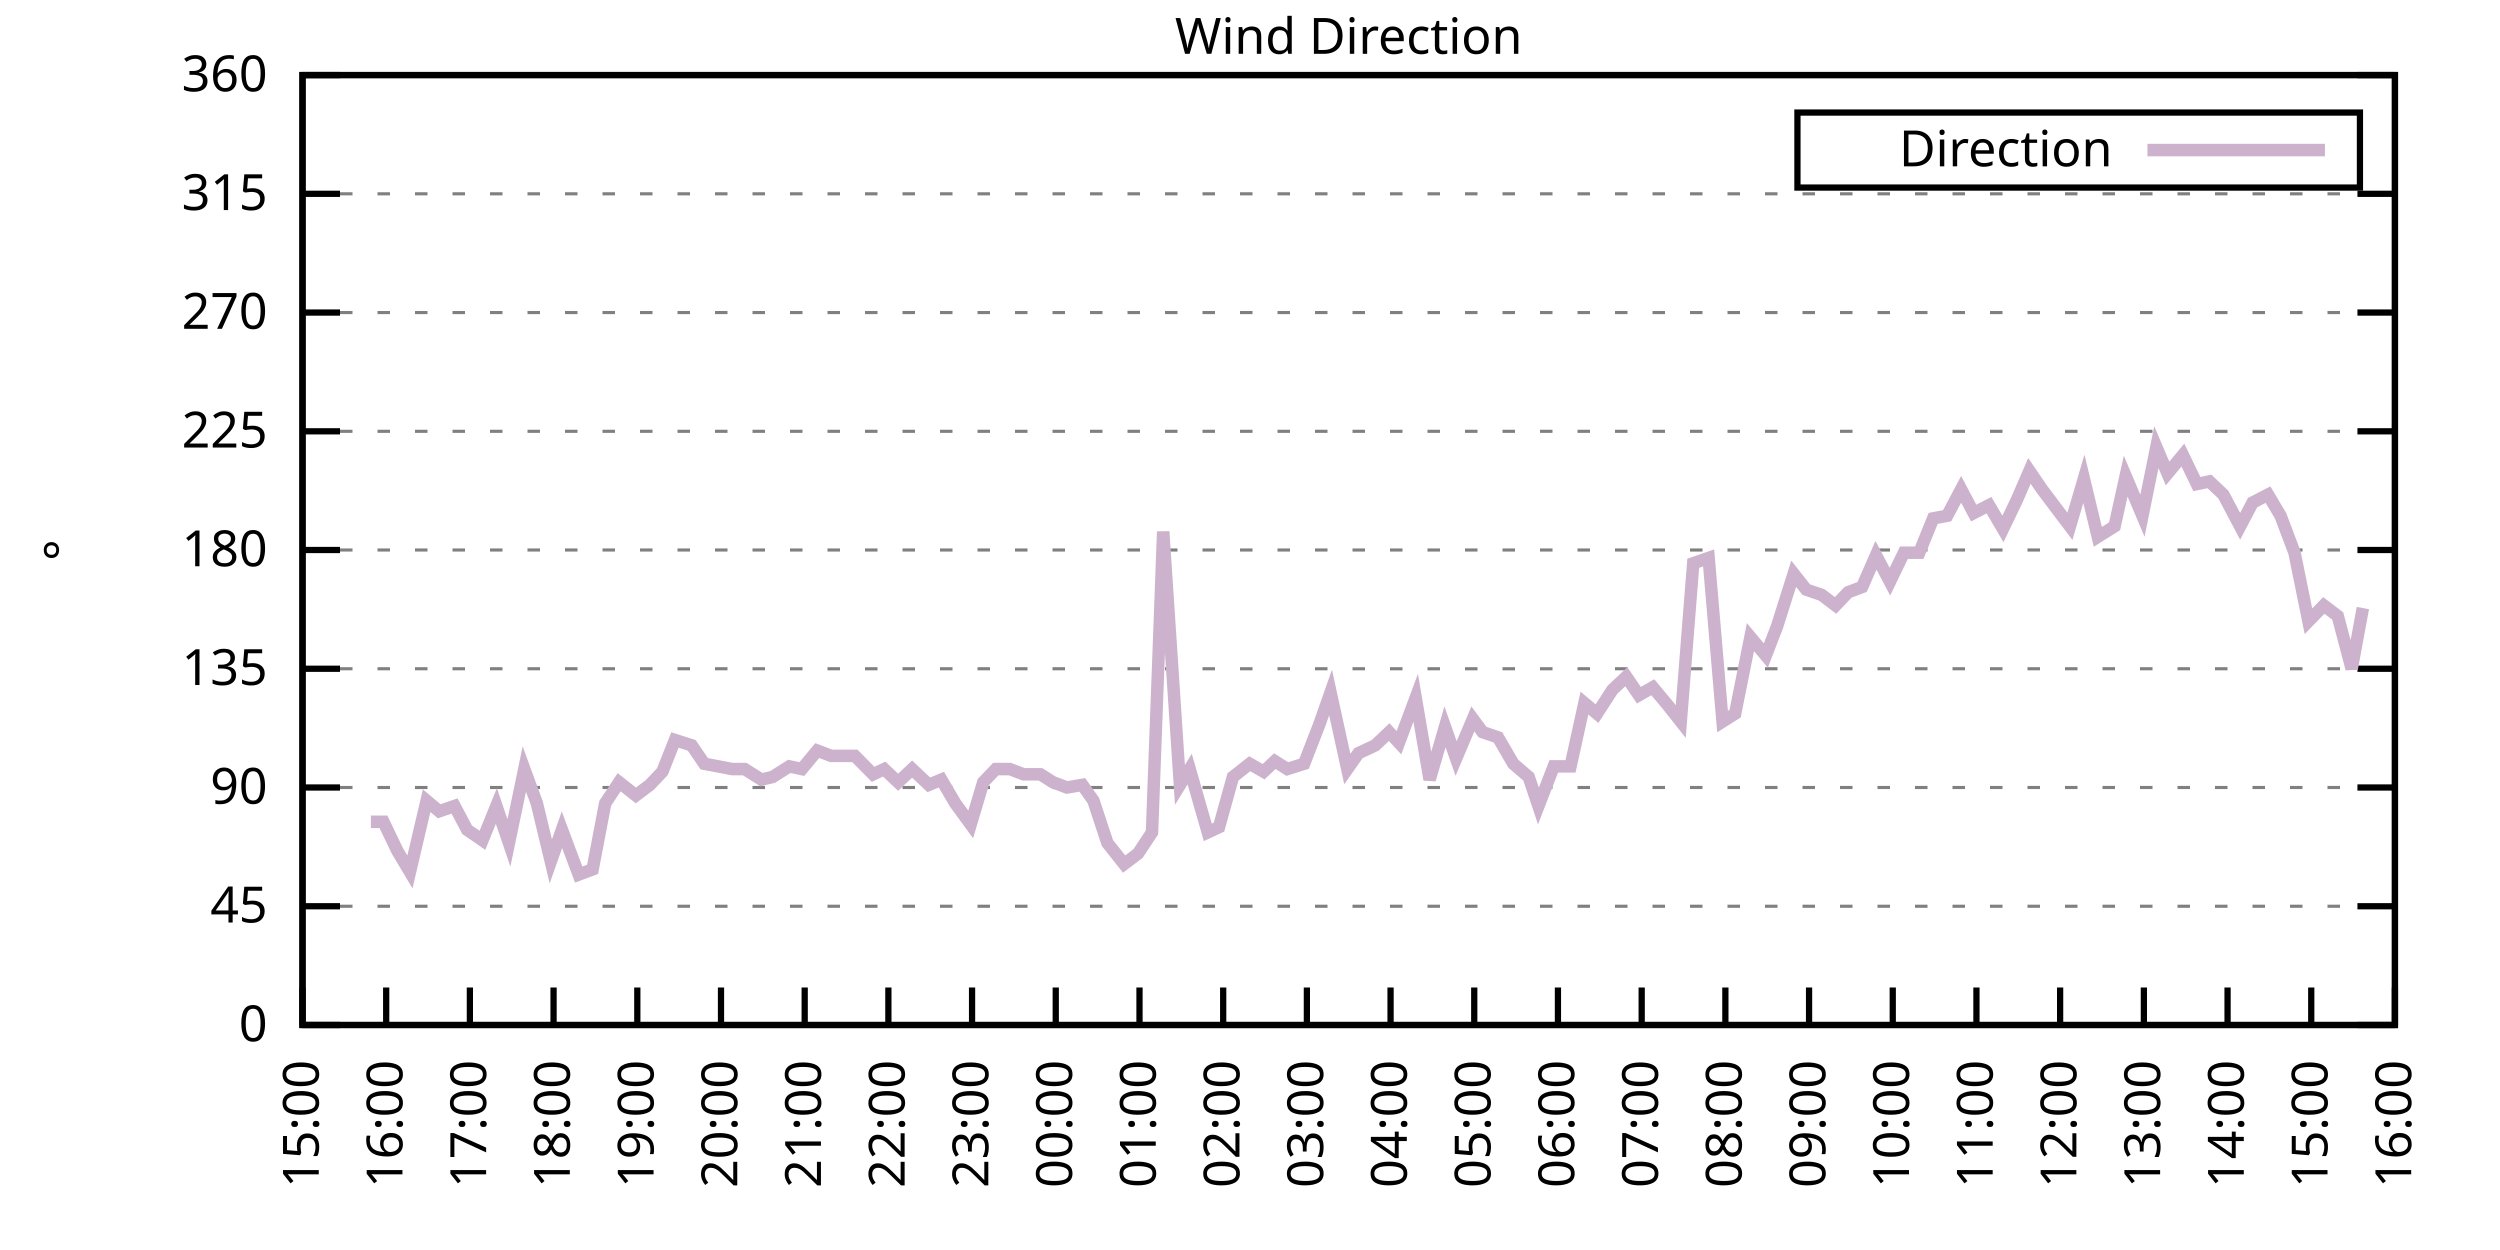
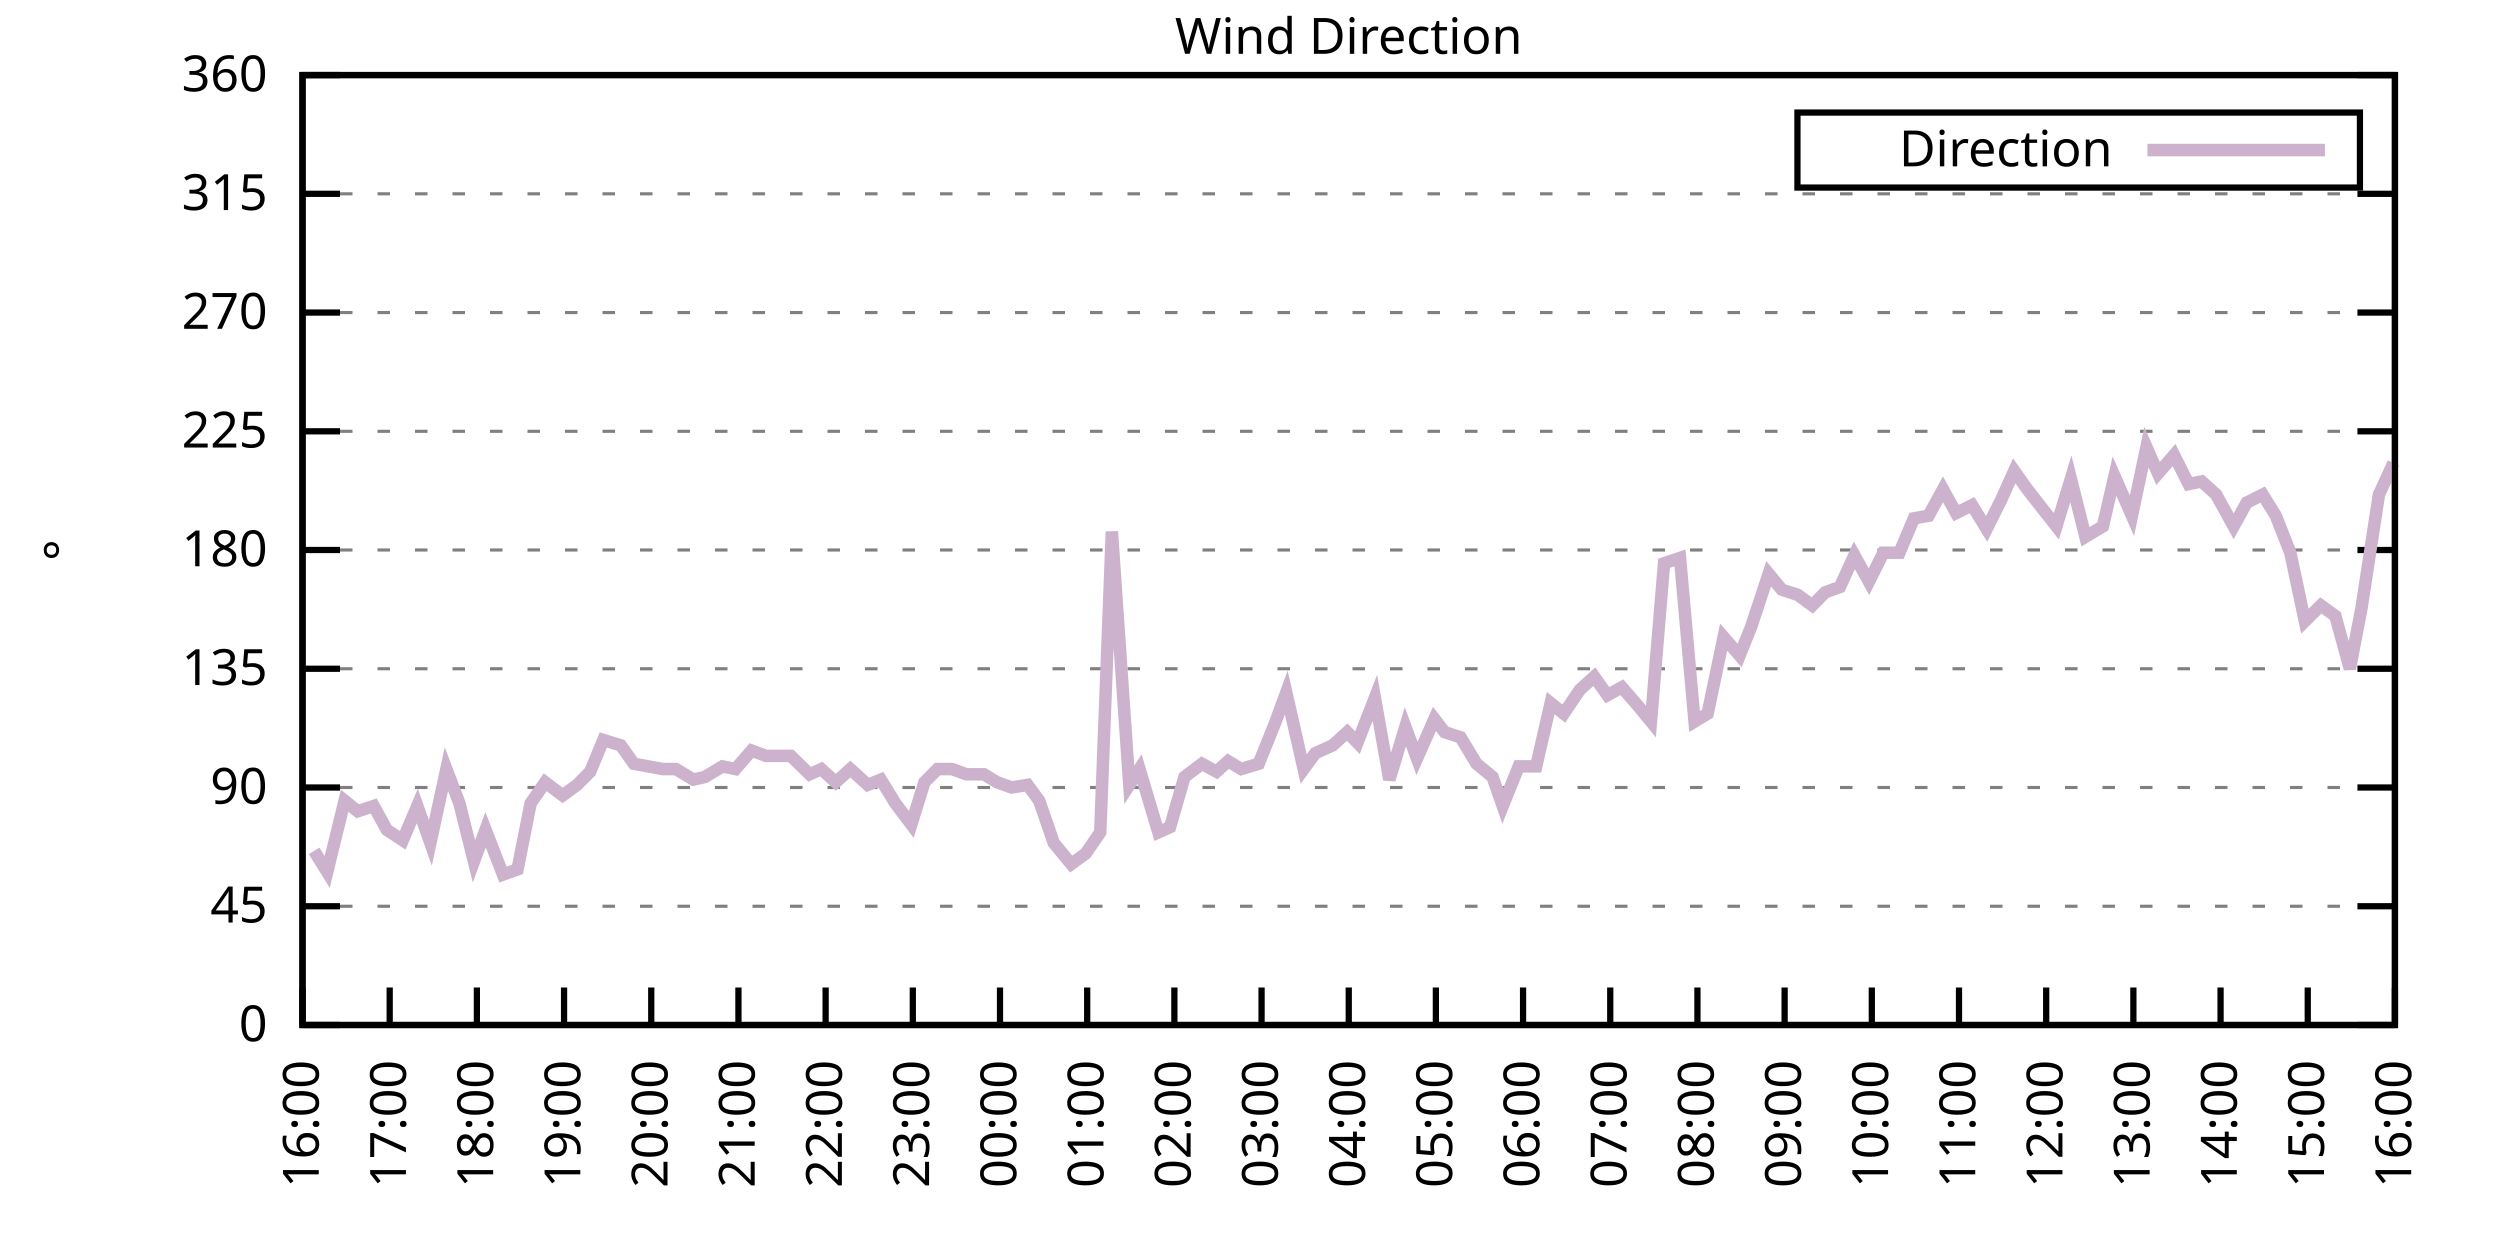
<svg xmlns="http://www.w3.org/2000/svg" xmlns:xlink="http://www.w3.org/1999/xlink" width="400" height="200" viewBox="0 0 400 200">
  <g id="gnuplot_canvas">
    <rect x="0" y="0" width="400" height="200" fill="none" />
    <defs>
      <circle id="gpDot" r="0.5" stroke-width="0.5" stroke="currentColor" />
      <path id="gpPt0" stroke-width="0.333" stroke="currentColor" d="M-1,0 h2 M0,-1 v2" />
      <path id="gpPt1" stroke-width="0.333" stroke="currentColor" d="M-1,-1 L1,1 M1,-1 L-1,1" />
      <path id="gpPt2" stroke-width="0.333" stroke="currentColor" d="M-1,0 L1,0 M0,-1 L0,1 M-1,-1 L1,1 M-1,1 L1,-1" />
      <rect id="gpPt3" stroke-width="0.333" stroke="currentColor" x="-1" y="-1" width="2" height="2" />
      <rect id="gpPt4" stroke-width="0.333" stroke="currentColor" fill="currentColor" x="-1" y="-1" width="2" height="2" />
      <circle id="gpPt5" stroke-width="0.333" stroke="currentColor" cx="0" cy="0" r="1" />
      <use xlink:href="#gpPt5" id="gpPt6" fill="currentColor" stroke="none" />
      <path id="gpPt7" stroke-width="0.333" stroke="currentColor" d="M0,-1.33 L-1.33,0.67 L1.33,0.67 z" />
      <use xlink:href="#gpPt7" id="gpPt8" fill="currentColor" stroke="none" />
      <use xlink:href="#gpPt7" id="gpPt9" stroke="currentColor" transform="rotate(180)" />
      <use xlink:href="#gpPt9" id="gpPt10" fill="currentColor" stroke="none" />
      <use xlink:href="#gpPt3" id="gpPt11" stroke="currentColor" transform="rotate(45)" />
      <use xlink:href="#gpPt11" id="gpPt12" fill="currentColor" stroke="none" />
      <path id="gpPt13" stroke-width="0.333" stroke="currentColor" d="M0,1.330 L1.265,0.411 L0.782,-1.067 L-0.782,-1.076 L-1.265,0.411 z" />
      <use xlink:href="#gpPt13" id="gpPt14" fill="currentColor" stroke="none" />
      <filter id="textbox" filterUnits="objectBoundingBox" x="0" y="0" height="1" width="1">
        <feFlood flood-color="white" flood-opacity="1" result="bgnd" />
        <feComposite in="SourceGraphic" in2="bgnd" operator="atop" />
      </filter>
      <filter id="greybox" filterUnits="objectBoundingBox" x="0" y="0" height="1" width="1">
        <feFlood flood-color="lightgrey" flood-opacity="1" result="grey" />
        <feComposite in="SourceGraphic" in2="grey" operator="atop" />
      </filter>
    </defs>
    <g fill="none" color="white" stroke="currentColor" stroke-width="1.00" stroke-linecap="butt" stroke-linejoin="miter">
</g>
    <g fill="none" color="black" stroke="currentColor" stroke-width="1.00" stroke-linecap="butt" stroke-linejoin="miter">
      <g stroke="none" shape-rendering="crispEdges">
        <polygon fill="rgb(255, 255, 255)" points="48.40,164.00 383.18,164.00 383.18,12.02 48.40,12.02 " />
      </g>
    </g>
    <g fill="none" color="black" stroke="currentColor" stroke-width="1.00" stroke-linecap="butt" stroke-linejoin="miter">
</g>
    <g fill="none" color="black" stroke="black" stroke-width="0.50" stroke-linecap="butt" stroke-linejoin="miter">
</g>
    <g fill="none" color="gray" stroke="currentColor" stroke-width="0.50" stroke-linecap="butt" stroke-linejoin="miter">
      <path stroke="gray" stroke-dasharray="2,4" class="gridline" d="M48.40,164.00 L383.19,164.00  " />
    </g>
    <g fill="none" color="gray" stroke="gray" stroke-width="1.00" stroke-linecap="butt" stroke-linejoin="miter">
</g>
    <g fill="none" color="black" stroke="currentColor" stroke-width="1.00" stroke-linecap="butt" stroke-linejoin="miter">
      <path stroke="black" d="M48.40,164.00 L54.40,164.00 M383.19,164.00 L377.19,164.00  " />
      <g transform="translate(42.80,166.60)" stroke="none" fill="black" font-family="Sans" font-size="8.00" text-anchor="end">
        <text>
          <tspan font-family="Sans"> 0</tspan>
        </text>
      </g>
    </g>
    <g fill="none" color="black" stroke="currentColor" stroke-width="1.00" stroke-linecap="butt" stroke-linejoin="miter">
</g>
    <g fill="none" color="black" stroke="black" stroke-width="0.50" stroke-linecap="butt" stroke-linejoin="miter">
</g>
    <g fill="none" color="gray" stroke="currentColor" stroke-width="0.50" stroke-linecap="butt" stroke-linejoin="miter">
      <path stroke="gray" stroke-dasharray="2,4" class="gridline" d="M48.40,145.00 L383.19,145.00  " />
    </g>
    <g fill="none" color="gray" stroke="gray" stroke-width="1.00" stroke-linecap="butt" stroke-linejoin="miter">
</g>
    <g fill="none" color="black" stroke="currentColor" stroke-width="1.00" stroke-linecap="butt" stroke-linejoin="miter">
      <path stroke="black" d="M48.40,145.00 L54.40,145.00 M383.19,145.00 L377.19,145.00  " />
      <g transform="translate(42.80,147.60)" stroke="none" fill="black" font-family="Sans" font-size="8.00" text-anchor="end">
        <text>
          <tspan font-family="Sans"> 45</tspan>
        </text>
      </g>
    </g>
    <g fill="none" color="black" stroke="currentColor" stroke-width="1.00" stroke-linecap="butt" stroke-linejoin="miter">
</g>
    <g fill="none" color="black" stroke="black" stroke-width="0.50" stroke-linecap="butt" stroke-linejoin="miter">
</g>
    <g fill="none" color="gray" stroke="currentColor" stroke-width="0.50" stroke-linecap="butt" stroke-linejoin="miter">
      <path stroke="gray" stroke-dasharray="2,4" class="gridline" d="M48.40,126.00 L383.19,126.00  " />
    </g>
    <g fill="none" color="gray" stroke="gray" stroke-width="1.00" stroke-linecap="butt" stroke-linejoin="miter">
</g>
    <g fill="none" color="black" stroke="currentColor" stroke-width="1.00" stroke-linecap="butt" stroke-linejoin="miter">
      <path stroke="black" d="M48.40,126.00 L54.40,126.00 M383.19,126.00 L377.19,126.00  " />
      <g transform="translate(42.80,128.60)" stroke="none" fill="black" font-family="Sans" font-size="8.00" text-anchor="end">
        <text>
          <tspan font-family="Sans"> 90</tspan>
        </text>
      </g>
    </g>
    <g fill="none" color="black" stroke="currentColor" stroke-width="1.00" stroke-linecap="butt" stroke-linejoin="miter">
</g>
    <g fill="none" color="black" stroke="black" stroke-width="0.50" stroke-linecap="butt" stroke-linejoin="miter">
</g>
    <g fill="none" color="gray" stroke="currentColor" stroke-width="0.50" stroke-linecap="butt" stroke-linejoin="miter">
      <path stroke="gray" stroke-dasharray="2,4" class="gridline" d="M48.40,107.00 L383.19,107.00  " />
    </g>
    <g fill="none" color="gray" stroke="gray" stroke-width="1.00" stroke-linecap="butt" stroke-linejoin="miter">
</g>
    <g fill="none" color="black" stroke="currentColor" stroke-width="1.00" stroke-linecap="butt" stroke-linejoin="miter">
      <path stroke="black" d="M48.40,107.00 L54.40,107.00 M383.19,107.00 L377.19,107.00  " />
      <g transform="translate(42.80,109.60)" stroke="none" fill="black" font-family="Sans" font-size="8.00" text-anchor="end">
        <text>
          <tspan font-family="Sans"> 135</tspan>
        </text>
      </g>
    </g>
    <g fill="none" color="black" stroke="currentColor" stroke-width="1.00" stroke-linecap="butt" stroke-linejoin="miter">
</g>
    <g fill="none" color="black" stroke="black" stroke-width="0.50" stroke-linecap="butt" stroke-linejoin="miter">
</g>
    <g fill="none" color="gray" stroke="currentColor" stroke-width="0.50" stroke-linecap="butt" stroke-linejoin="miter">
      <path stroke="gray" stroke-dasharray="2,4" class="gridline" d="M48.40,88.00 L383.19,88.00  " />
    </g>
    <g fill="none" color="gray" stroke="gray" stroke-width="1.00" stroke-linecap="butt" stroke-linejoin="miter">
</g>
    <g fill="none" color="black" stroke="currentColor" stroke-width="1.00" stroke-linecap="butt" stroke-linejoin="miter">
      <path stroke="black" d="M48.40,88.00 L54.40,88.00 M383.19,88.00 L377.19,88.00  " />
      <g transform="translate(42.80,90.60)" stroke="none" fill="black" font-family="Sans" font-size="8.00" text-anchor="end">
        <text>
          <tspan font-family="Sans"> 180</tspan>
        </text>
      </g>
    </g>
    <g fill="none" color="black" stroke="currentColor" stroke-width="1.00" stroke-linecap="butt" stroke-linejoin="miter">
</g>
    <g fill="none" color="black" stroke="black" stroke-width="0.50" stroke-linecap="butt" stroke-linejoin="miter">
</g>
    <g fill="none" color="gray" stroke="currentColor" stroke-width="0.50" stroke-linecap="butt" stroke-linejoin="miter">
      <path stroke="gray" stroke-dasharray="2,4" class="gridline" d="M48.40,69.01 L383.19,69.01  " />
    </g>
    <g fill="none" color="gray" stroke="gray" stroke-width="1.00" stroke-linecap="butt" stroke-linejoin="miter">
</g>
    <g fill="none" color="black" stroke="currentColor" stroke-width="1.00" stroke-linecap="butt" stroke-linejoin="miter">
      <path stroke="black" d="M48.40,69.01 L54.40,69.01 M383.19,69.01 L377.19,69.01  " />
      <g transform="translate(42.80,71.61)" stroke="none" fill="black" font-family="Sans" font-size="8.00" text-anchor="end">
        <text>
          <tspan font-family="Sans"> 225</tspan>
        </text>
      </g>
    </g>
    <g fill="none" color="black" stroke="currentColor" stroke-width="1.00" stroke-linecap="butt" stroke-linejoin="miter">
</g>
    <g fill="none" color="black" stroke="black" stroke-width="0.50" stroke-linecap="butt" stroke-linejoin="miter">
</g>
    <g fill="none" color="gray" stroke="currentColor" stroke-width="0.50" stroke-linecap="butt" stroke-linejoin="miter">
      <path stroke="gray" stroke-dasharray="2,4" class="gridline" d="M48.40,50.01 L383.19,50.01  " />
    </g>
    <g fill="none" color="gray" stroke="gray" stroke-width="1.00" stroke-linecap="butt" stroke-linejoin="miter">
</g>
    <g fill="none" color="black" stroke="currentColor" stroke-width="1.00" stroke-linecap="butt" stroke-linejoin="miter">
      <path stroke="black" d="M48.40,50.01 L54.40,50.01 M383.19,50.01 L377.19,50.01  " />
      <g transform="translate(42.80,52.61)" stroke="none" fill="black" font-family="Sans" font-size="8.00" text-anchor="end">
        <text>
          <tspan font-family="Sans"> 270</tspan>
        </text>
      </g>
    </g>
    <g fill="none" color="black" stroke="currentColor" stroke-width="1.00" stroke-linecap="butt" stroke-linejoin="miter">
</g>
    <g fill="none" color="black" stroke="black" stroke-width="0.50" stroke-linecap="butt" stroke-linejoin="miter">
</g>
    <g fill="none" color="gray" stroke="currentColor" stroke-width="0.50" stroke-linecap="butt" stroke-linejoin="miter">
      <path stroke="gray" stroke-dasharray="2,4" class="gridline" d="M48.40,31.01 L383.19,31.01  " />
    </g>
    <g fill="none" color="gray" stroke="gray" stroke-width="1.00" stroke-linecap="butt" stroke-linejoin="miter">
</g>
    <g fill="none" color="black" stroke="currentColor" stroke-width="1.00" stroke-linecap="butt" stroke-linejoin="miter">
      <path stroke="black" d="M48.40,31.01 L54.40,31.01 M383.19,31.01 L377.19,31.01  " />
      <g transform="translate(42.80,33.61)" stroke="none" fill="black" font-family="Sans" font-size="8.00" text-anchor="end">
        <text>
          <tspan font-family="Sans"> 315</tspan>
        </text>
      </g>
    </g>
    <g fill="none" color="black" stroke="currentColor" stroke-width="1.00" stroke-linecap="butt" stroke-linejoin="miter">
</g>
    <g fill="none" color="black" stroke="black" stroke-width="0.50" stroke-linecap="butt" stroke-linejoin="miter">
</g>
    <g fill="none" color="gray" stroke="currentColor" stroke-width="0.50" stroke-linecap="butt" stroke-linejoin="miter">
      <path stroke="gray" stroke-dasharray="2,4" class="gridline" d="M48.40,12.01 L383.19,12.01  " />
    </g>
    <g fill="none" color="gray" stroke="gray" stroke-width="1.00" stroke-linecap="butt" stroke-linejoin="miter">
</g>
    <g fill="none" color="black" stroke="currentColor" stroke-width="1.00" stroke-linecap="butt" stroke-linejoin="miter">
      <path stroke="black" d="M48.40,12.01 L54.40,12.01 M383.19,12.01 L377.19,12.01  " />
      <g transform="translate(42.80,14.61)" stroke="none" fill="black" font-family="Sans" font-size="8.00" text-anchor="end">
        <text>
          <tspan font-family="Sans"> 360</tspan>
        </text>
      </g>
    </g>
    <g fill="none" color="black" stroke="currentColor" stroke-width="1.00" stroke-linecap="butt" stroke-linejoin="miter">
      <path stroke="black" d="M48.40,164.00 L48.40,158.00  " />
      <g transform="translate(51.00,169.60) rotate(270.00)" stroke="none" fill="black" font-family="Sans" font-size="8.00" text-anchor="end">
        <text>
-           <tspan font-family="Sans">15:00</tspan>
-         </text>
-       </g>
-     </g>
-     <g fill="none" color="black" stroke="currentColor" stroke-width="1.00" stroke-linecap="butt" stroke-linejoin="miter">
-       <path stroke="black" d="M61.79,164.00 L61.79,158.00  " />
-       <g transform="translate(64.39,169.60) rotate(270.00)" stroke="none" fill="black" font-family="Sans" font-size="8.00" text-anchor="end">
-         <text>
          <tspan font-family="Sans">16:00</tspan>
        </text>
      </g>
    </g>
    <g fill="none" color="black" stroke="currentColor" stroke-width="1.00" stroke-linecap="butt" stroke-linejoin="miter">
-       <path stroke="black" d="M75.18,164.00 L75.18,158.00  " />
-       <g transform="translate(77.78,169.60) rotate(270.00)" stroke="none" fill="black" font-family="Sans" font-size="8.00" text-anchor="end">
+       <path stroke="black" d="M62.35,164.00 L62.35,158.00  " />
+       <g transform="translate(64.95,169.60) rotate(270.00)" stroke="none" fill="black" font-family="Sans" font-size="8.00" text-anchor="end">
        <text>
          <tspan font-family="Sans">17:00</tspan>
        </text>
      </g>
    </g>
    <g fill="none" color="black" stroke="currentColor" stroke-width="1.00" stroke-linecap="butt" stroke-linejoin="miter">
-       <path stroke="black" d="M88.57,164.00 L88.57,158.00  " />
-       <g transform="translate(91.17,169.60) rotate(270.00)" stroke="none" fill="black" font-family="Sans" font-size="8.00" text-anchor="end">
+       <path stroke="black" d="M76.30,164.00 L76.30,158.00  " />
+       <g transform="translate(78.90,169.60) rotate(270.00)" stroke="none" fill="black" font-family="Sans" font-size="8.00" text-anchor="end">
        <text>
          <tspan font-family="Sans">18:00</tspan>
        </text>
      </g>
    </g>
    <g fill="none" color="black" stroke="currentColor" stroke-width="1.00" stroke-linecap="butt" stroke-linejoin="miter">
-       <path stroke="black" d="M101.97,164.00 L101.97,158.00  " />
-       <g transform="translate(104.57,169.60) rotate(270.00)" stroke="none" fill="black" font-family="Sans" font-size="8.00" text-anchor="end">
+       <path stroke="black" d="M90.25,164.00 L90.25,158.00  " />
+       <g transform="translate(92.85,169.60) rotate(270.00)" stroke="none" fill="black" font-family="Sans" font-size="8.00" text-anchor="end">
        <text>
          <tspan font-family="Sans">19:00</tspan>
        </text>
      </g>
    </g>
    <g fill="none" color="black" stroke="currentColor" stroke-width="1.00" stroke-linecap="butt" stroke-linejoin="miter">
-       <path stroke="black" d="M115.36,164.00 L115.36,158.00  " />
-       <g transform="translate(117.96,169.60) rotate(270.00)" stroke="none" fill="black" font-family="Sans" font-size="8.00" text-anchor="end">
+       <path stroke="black" d="M104.20,164.00 L104.20,158.00  " />
+       <g transform="translate(106.80,169.60) rotate(270.00)" stroke="none" fill="black" font-family="Sans" font-size="8.00" text-anchor="end">
        <text>
          <tspan font-family="Sans">20:00</tspan>
        </text>
      </g>
    </g>
    <g fill="none" color="black" stroke="currentColor" stroke-width="1.00" stroke-linecap="butt" stroke-linejoin="miter">
-       <path stroke="black" d="M128.75,164.00 L128.75,158.00  " />
-       <g transform="translate(131.35,169.60) rotate(270.00)" stroke="none" fill="black" font-family="Sans" font-size="8.00" text-anchor="end">
+       <path stroke="black" d="M118.15,164.00 L118.15,158.00  " />
+       <g transform="translate(120.75,169.60) rotate(270.00)" stroke="none" fill="black" font-family="Sans" font-size="8.00" text-anchor="end">
        <text>
          <tspan font-family="Sans">21:00</tspan>
        </text>
      </g>
    </g>
    <g fill="none" color="black" stroke="currentColor" stroke-width="1.00" stroke-linecap="butt" stroke-linejoin="miter">
-       <path stroke="black" d="M142.14,164.00 L142.14,158.00  " />
-       <g transform="translate(144.74,169.60) rotate(270.00)" stroke="none" fill="black" font-family="Sans" font-size="8.00" text-anchor="end">
+       <path stroke="black" d="M132.10,164.00 L132.10,158.00  " />
+       <g transform="translate(134.70,169.60) rotate(270.00)" stroke="none" fill="black" font-family="Sans" font-size="8.00" text-anchor="end">
        <text>
          <tspan font-family="Sans">22:00</tspan>
        </text>
      </g>
    </g>
    <g fill="none" color="black" stroke="currentColor" stroke-width="1.00" stroke-linecap="butt" stroke-linejoin="miter">
-       <path stroke="black" d="M155.53,164.00 L155.53,158.00  " />
-       <g transform="translate(158.13,169.60) rotate(270.00)" stroke="none" fill="black" font-family="Sans" font-size="8.00" text-anchor="end">
+       <path stroke="black" d="M146.05,164.00 L146.05,158.00  " />
+       <g transform="translate(148.65,169.60) rotate(270.00)" stroke="none" fill="black" font-family="Sans" font-size="8.00" text-anchor="end">
        <text>
          <tspan font-family="Sans">23:00</tspan>
        </text>
      </g>
    </g>
    <g fill="none" color="black" stroke="currentColor" stroke-width="1.00" stroke-linecap="butt" stroke-linejoin="miter">
-       <path stroke="black" d="M168.92,164.00 L168.92,158.00  " />
-       <g transform="translate(171.52,169.60) rotate(270.00)" stroke="none" fill="black" font-family="Sans" font-size="8.00" text-anchor="end">
+       <path stroke="black" d="M160.00,164.00 L160.00,158.00  " />
+       <g transform="translate(162.60,169.60) rotate(270.00)" stroke="none" fill="black" font-family="Sans" font-size="8.00" text-anchor="end">
        <text>
          <tspan font-family="Sans">00:00</tspan>
        </text>
      </g>
    </g>
    <g fill="none" color="black" stroke="currentColor" stroke-width="1.00" stroke-linecap="butt" stroke-linejoin="miter">
-       <path stroke="black" d="M182.32,164.00 L182.32,158.00  " />
-       <g transform="translate(184.92,169.60) rotate(270.00)" stroke="none" fill="black" font-family="Sans" font-size="8.00" text-anchor="end">
+       <path stroke="black" d="M173.95,164.00 L173.95,158.00  " />
+       <g transform="translate(176.55,169.60) rotate(270.00)" stroke="none" fill="black" font-family="Sans" font-size="8.00" text-anchor="end">
        <text>
          <tspan font-family="Sans">01:00</tspan>
        </text>
      </g>
    </g>
    <g fill="none" color="black" stroke="currentColor" stroke-width="1.00" stroke-linecap="butt" stroke-linejoin="miter">
-       <path stroke="black" d="M195.71,164.00 L195.71,158.00  " />
-       <g transform="translate(198.31,169.60) rotate(270.00)" stroke="none" fill="black" font-family="Sans" font-size="8.00" text-anchor="end">
+       <path stroke="black" d="M187.90,164.00 L187.90,158.00  " />
+       <g transform="translate(190.50,169.60) rotate(270.00)" stroke="none" fill="black" font-family="Sans" font-size="8.00" text-anchor="end">
        <text>
          <tspan font-family="Sans">02:00</tspan>
        </text>
      </g>
    </g>
    <g fill="none" color="black" stroke="currentColor" stroke-width="1.00" stroke-linecap="butt" stroke-linejoin="miter">
-       <path stroke="black" d="M209.10,164.00 L209.10,158.00  " />
-       <g transform="translate(211.70,169.60) rotate(270.00)" stroke="none" fill="black" font-family="Sans" font-size="8.00" text-anchor="end">
+       <path stroke="black" d="M201.85,164.00 L201.85,158.00  " />
+       <g transform="translate(204.45,169.60) rotate(270.00)" stroke="none" fill="black" font-family="Sans" font-size="8.00" text-anchor="end">
        <text>
          <tspan font-family="Sans">03:00</tspan>
        </text>
      </g>
    </g>
    <g fill="none" color="black" stroke="currentColor" stroke-width="1.00" stroke-linecap="butt" stroke-linejoin="miter">
-       <path stroke="black" d="M222.49,164.00 L222.49,158.00  " />
-       <g transform="translate(225.09,169.60) rotate(270.00)" stroke="none" fill="black" font-family="Sans" font-size="8.00" text-anchor="end">
+       <path stroke="black" d="M215.80,164.00 L215.80,158.00  " />
+       <g transform="translate(218.40,169.60) rotate(270.00)" stroke="none" fill="black" font-family="Sans" font-size="8.00" text-anchor="end">
        <text>
          <tspan font-family="Sans">04:00</tspan>
        </text>
      </g>
    </g>
    <g fill="none" color="black" stroke="currentColor" stroke-width="1.00" stroke-linecap="butt" stroke-linejoin="miter">
-       <path stroke="black" d="M235.88,164.00 L235.88,158.00  " />
-       <g transform="translate(238.48,169.60) rotate(270.00)" stroke="none" fill="black" font-family="Sans" font-size="8.00" text-anchor="end">
+       <path stroke="black" d="M229.74,164.00 L229.74,158.00  " />
+       <g transform="translate(232.34,169.60) rotate(270.00)" stroke="none" fill="black" font-family="Sans" font-size="8.00" text-anchor="end">
        <text>
          <tspan font-family="Sans">05:00</tspan>
        </text>
      </g>
    </g>
    <g fill="none" color="black" stroke="currentColor" stroke-width="1.00" stroke-linecap="butt" stroke-linejoin="miter">
-       <path stroke="black" d="M249.27,164.00 L249.27,158.00  " />
-       <g transform="translate(251.87,169.60) rotate(270.00)" stroke="none" fill="black" font-family="Sans" font-size="8.00" text-anchor="end">
+       <path stroke="black" d="M243.69,164.00 L243.69,158.00  " />
+       <g transform="translate(246.29,169.60) rotate(270.00)" stroke="none" fill="black" font-family="Sans" font-size="8.00" text-anchor="end">
        <text>
          <tspan font-family="Sans">06:00</tspan>
        </text>
      </g>
    </g>
    <g fill="none" color="black" stroke="currentColor" stroke-width="1.00" stroke-linecap="butt" stroke-linejoin="miter">
-       <path stroke="black" d="M262.67,164.00 L262.67,158.00  " />
-       <g transform="translate(265.27,169.60) rotate(270.00)" stroke="none" fill="black" font-family="Sans" font-size="8.00" text-anchor="end">
+       <path stroke="black" d="M257.64,164.00 L257.64,158.00  " />
+       <g transform="translate(260.24,169.60) rotate(270.00)" stroke="none" fill="black" font-family="Sans" font-size="8.00" text-anchor="end">
        <text>
          <tspan font-family="Sans">07:00</tspan>
        </text>
      </g>
    </g>
    <g fill="none" color="black" stroke="currentColor" stroke-width="1.00" stroke-linecap="butt" stroke-linejoin="miter">
-       <path stroke="black" d="M276.06,164.00 L276.06,158.00  " />
-       <g transform="translate(278.66,169.60) rotate(270.00)" stroke="none" fill="black" font-family="Sans" font-size="8.00" text-anchor="end">
+       <path stroke="black" d="M271.59,164.00 L271.59,158.00  " />
+       <g transform="translate(274.19,169.60) rotate(270.00)" stroke="none" fill="black" font-family="Sans" font-size="8.00" text-anchor="end">
        <text>
          <tspan font-family="Sans">08:00</tspan>
        </text>
      </g>
    </g>
    <g fill="none" color="black" stroke="currentColor" stroke-width="1.00" stroke-linecap="butt" stroke-linejoin="miter">
-       <path stroke="black" d="M289.45,164.00 L289.45,158.00  " />
-       <g transform="translate(292.05,169.60) rotate(270.00)" stroke="none" fill="black" font-family="Sans" font-size="8.00" text-anchor="end">
+       <path stroke="black" d="M285.54,164.00 L285.54,158.00  " />
+       <g transform="translate(288.14,169.60) rotate(270.00)" stroke="none" fill="black" font-family="Sans" font-size="8.00" text-anchor="end">
        <text>
          <tspan font-family="Sans">09:00</tspan>
        </text>
      </g>
    </g>
    <g fill="none" color="black" stroke="currentColor" stroke-width="1.00" stroke-linecap="butt" stroke-linejoin="miter">
-       <path stroke="black" d="M302.84,164.00 L302.84,158.00  " />
-       <g transform="translate(305.44,169.60) rotate(270.00)" stroke="none" fill="black" font-family="Sans" font-size="8.00" text-anchor="end">
+       <path stroke="black" d="M299.49,164.00 L299.49,158.00  " />
+       <g transform="translate(302.09,169.60) rotate(270.00)" stroke="none" fill="black" font-family="Sans" font-size="8.00" text-anchor="end">
        <text>
          <tspan font-family="Sans">10:00</tspan>
        </text>
      </g>
    </g>
    <g fill="none" color="black" stroke="currentColor" stroke-width="1.00" stroke-linecap="butt" stroke-linejoin="miter">
-       <path stroke="black" d="M316.23,164.00 L316.23,158.00  " />
-       <g transform="translate(318.83,169.60) rotate(270.00)" stroke="none" fill="black" font-family="Sans" font-size="8.00" text-anchor="end">
+       <path stroke="black" d="M313.44,164.00 L313.44,158.00  " />
+       <g transform="translate(316.04,169.60) rotate(270.00)" stroke="none" fill="black" font-family="Sans" font-size="8.00" text-anchor="end">
        <text>
          <tspan font-family="Sans">11:00</tspan>
        </text>
      </g>
    </g>
    <g fill="none" color="black" stroke="currentColor" stroke-width="1.00" stroke-linecap="butt" stroke-linejoin="miter">
-       <path stroke="black" d="M329.62,164.00 L329.62,158.00  " />
-       <g transform="translate(332.22,169.60) rotate(270.00)" stroke="none" fill="black" font-family="Sans" font-size="8.00" text-anchor="end">
+       <path stroke="black" d="M327.39,164.00 L327.39,158.00  " />
+       <g transform="translate(329.99,169.60) rotate(270.00)" stroke="none" fill="black" font-family="Sans" font-size="8.00" text-anchor="end">
        <text>
          <tspan font-family="Sans">12:00</tspan>
        </text>
      </g>
    </g>
    <g fill="none" color="black" stroke="currentColor" stroke-width="1.00" stroke-linecap="butt" stroke-linejoin="miter">
-       <path stroke="black" d="M343.02,164.00 L343.02,158.00  " />
-       <g transform="translate(345.62,169.60) rotate(270.00)" stroke="none" fill="black" font-family="Sans" font-size="8.00" text-anchor="end">
+       <path stroke="black" d="M341.34,164.00 L341.34,158.00  " />
+       <g transform="translate(343.94,169.60) rotate(270.00)" stroke="none" fill="black" font-family="Sans" font-size="8.00" text-anchor="end">
        <text>
          <tspan font-family="Sans">13:00</tspan>
        </text>
      </g>
    </g>
    <g fill="none" color="black" stroke="currentColor" stroke-width="1.00" stroke-linecap="butt" stroke-linejoin="miter">
-       <path stroke="black" d="M356.41,164.00 L356.41,158.00  " />
-       <g transform="translate(359.01,169.60) rotate(270.00)" stroke="none" fill="black" font-family="Sans" font-size="8.00" text-anchor="end">
+       <path stroke="black" d="M355.29,164.00 L355.29,158.00  " />
+       <g transform="translate(357.89,169.60) rotate(270.00)" stroke="none" fill="black" font-family="Sans" font-size="8.00" text-anchor="end">
        <text>
          <tspan font-family="Sans">14:00</tspan>
        </text>
      </g>
    </g>
    <g fill="none" color="black" stroke="currentColor" stroke-width="1.00" stroke-linecap="butt" stroke-linejoin="miter">
-       <path stroke="black" d="M369.80,164.00 L369.80,158.00  " />
-       <g transform="translate(372.40,169.60) rotate(270.00)" stroke="none" fill="black" font-family="Sans" font-size="8.00" text-anchor="end">
+       <path stroke="black" d="M369.24,164.00 L369.24,158.00  " />
+       <g transform="translate(371.84,169.60) rotate(270.00)" stroke="none" fill="black" font-family="Sans" font-size="8.00" text-anchor="end">
        <text>
          <tspan font-family="Sans">15:00</tspan>
        </text>
      </g>
    </g>
    <g fill="none" color="black" stroke="currentColor" stroke-width="1.00" stroke-linecap="butt" stroke-linejoin="miter">
      <path stroke="black" d="M383.19,164.00 L383.19,158.00  " />
      <g transform="translate(385.79,169.60) rotate(270.00)" stroke="none" fill="black" font-family="Sans" font-size="8.00" text-anchor="end">
        <text>
          <tspan font-family="Sans">16:00</tspan>
        </text>
      </g>
    </g>
    <g fill="none" color="black" stroke="currentColor" stroke-width="1.00" stroke-linecap="butt" stroke-linejoin="miter">
</g>
    <g fill="none" color="black" stroke="currentColor" stroke-width="1.00" stroke-linecap="butt" stroke-linejoin="miter">
      <path stroke="black" d="M48.40,12.01 L48.40,164.00 L383.19,164.00 L383.19,12.01 L48.40,12.01 Z  " />
    </g>
    <g fill="none" color="black" stroke="currentColor" stroke-width="1.00" stroke-linecap="butt" stroke-linejoin="miter">
</g>
    <g fill="none" color="black" stroke="currentColor" stroke-width="1.00" stroke-linecap="butt" stroke-linejoin="miter">
      <path stroke="black" d="M287.59,30.01 L287.59,18.01 L377.59,18.01 L377.59,30.01 L287.59,30.01 Z  " />
    </g>
    <g id="Wind_direction_plot_1">
      <g fill="none" color="white" stroke="black" stroke-width="2.00" stroke-linecap="butt" stroke-linejoin="miter">
</g>
      <g fill="none" color="black" stroke="currentColor" stroke-width="2.00" stroke-linecap="butt" stroke-linejoin="miter">
        <g transform="translate(337.99,26.61)" stroke="none" fill="black" font-family="Sans" font-size="8.00" text-anchor="end">
          <text>
            <tspan font-family="Sans">Direction</tspan>
          </text>
        </g>
      </g>
      <g fill="none" color="black" stroke="currentColor" stroke-width="2.00" stroke-linecap="butt" stroke-linejoin="miter">
-         <path stroke="rgb(204, 178, 204)" d="M343.59,24.01 L371.99,24.01 M59.34,131.49 L61.35,131.49 L63.58,136.14 L65.59,139.51 L68.26,128.11 L70.27,129.80   L72.73,128.96 L74.74,132.76 L77.19,134.45 L79.42,128.96 L81.43,134.87 L83.89,123.05 L85.90,128.54 L88.13,137.82   L89.91,132.76 L92.59,139.93 L94.82,139.09 L96.83,128.54 L99.06,125.16 L101.74,127.27 L103.98,125.58 L105.98,123.47   L107.99,118.40 L110.67,119.25 L112.68,122.20 L114.91,122.62 L117.14,123.05 L119.15,123.05 L121.83,124.74 L123.62,124.31   L126.29,122.62 L128.30,123.05 L130.76,120.09 L132.99,120.94 L135.00,120.94 L136.78,120.94 L139.69,123.89 L141.47,123.05   L143.70,125.16 L145.94,123.05 L148.61,125.58 L150.62,124.74 L152.85,128.54 L155.31,131.91 L157.32,125.16 L159.33,123.05   L161.56,123.05 L163.79,123.89 L166.47,123.89 L168.48,125.16 L170.71,126.00 L173.17,125.58 L174.95,128.11 L177.18,134.87   L179.86,138.25 L182.09,136.56 L184.32,133.18 L186.11,85.05 L188.79,125.58 L190.35,123.05 L193.25,133.18 L195.04,132.34   L197.27,124.31 L199.95,122.20 L202.18,123.47 L203.97,121.78 L205.97,123.05 L208.65,122.20 L211.11,115.87 L212.89,110.80   L215.57,123.05 L217.36,120.51 L220.04,119.25 L222.27,117.14 L223.83,118.83 L226.51,111.65 L228.74,124.74 L231.20,116.29   L232.98,121.36 L235.66,115.03 L237.22,117.14 L239.68,117.98 L242.13,122.20 L244.59,124.31 L246.15,128.96 L248.60,122.62   L251.28,122.62 L253.51,112.49 L255.52,114.18 L257.98,110.38 L260.21,108.27 L262.22,111.23 L264.45,109.96 L266.91,112.91   L268.92,115.45 L270.92,90.12 L273.38,89.27 L275.61,115.45 L277.62,114.18 L280.07,101.94 L282.53,104.89 L284.32,100.25   L286.99,91.80 L289.00,94.34 L291.46,95.18 L293.69,96.87 L295.70,94.76 L297.93,93.92 L300.16,88.85 L302.39,93.07   L304.63,88.43 L307.08,88.43 L309.31,82.94 L311.54,82.52 L313.78,78.29 L315.79,82.09 L318.24,80.83 L320.47,84.63   L322.70,79.98 L324.71,75.34 L326.72,78.29 L328.95,81.25 L331.19,84.21 L333.42,76.61 L335.65,85.89 L338.33,84.21   L340.11,76.18 L342.79,82.52 L345.02,71.54 L346.81,75.76 L349.26,72.81 L351.50,77.45 L353.51,77.03 L355.74,79.14   L358.42,84.21 L360.42,80.41 L362.88,79.14 L364.89,82.52 L367.12,88.43 L369.35,99.40 L371.81,96.87 L374.04,98.56   L376.27,107.00 L378.06,97.29  " />
+         <path stroke="rgb(204, 178, 204)" d="M343.59,24.01 L371.99,24.01 M50.26,136.14 L52.35,139.51 L55.14,128.11 L57.23,129.80 L59.79,128.96 L61.88,132.76   L64.44,134.45 L66.77,128.96 L68.86,134.87 L71.42,123.05 L73.51,128.54 L75.83,137.82 L77.69,132.76 L80.48,139.93   L82.81,139.09 L84.90,128.54 L87.23,125.16 L90.02,127.27 L92.34,125.58 L94.43,123.47 L96.53,118.40 L99.32,119.25   L101.41,122.20 L103.73,122.62 L106.06,123.05 L108.15,123.05 L110.94,124.74 L112.80,124.31 L115.59,122.62 L117.68,123.05   L120.24,120.09 L122.57,120.94 L124.66,120.94 L126.52,120.94 L129.54,123.89 L131.40,123.05 L133.72,125.16 L136.05,123.05   L138.84,125.58 L140.93,124.74 L143.26,128.54 L145.81,131.91 L147.91,125.16 L150.00,123.05 L152.32,123.05 L154.65,123.89   L157.44,123.89 L159.53,125.16 L161.86,126.00 L164.41,125.58 L166.27,128.11 L168.60,134.87 L171.39,138.25 L173.71,136.56   L176.04,133.18 L177.90,85.05 L180.69,125.58 L182.32,123.05 L185.34,133.18 L187.20,132.34 L189.52,124.31 L192.31,122.20   L194.64,123.47 L196.50,121.78 L198.59,123.05 L201.38,122.20 L203.94,115.87 L205.80,110.80 L208.59,123.05 L210.45,120.51   L213.24,119.25 L215.56,117.14 L217.19,118.83 L219.98,111.65 L222.30,124.74 L224.86,116.29 L226.72,121.36 L229.51,115.03   L231.14,117.14 L233.70,117.98 L236.25,122.20 L238.81,124.31 L240.44,128.96 L243.00,122.62 L245.79,122.62 L248.11,112.49   L250.20,114.18 L252.76,110.38 L255.09,108.27 L257.18,111.23 L259.50,109.96 L262.06,112.91 L264.15,115.45 L266.25,90.12   L268.80,89.27 L271.13,115.45 L273.22,114.18 L275.78,101.94 L278.34,104.89 L280.20,100.25 L282.99,91.80 L285.08,94.34   L287.64,95.18 L289.96,96.87 L292.05,94.76 L294.38,93.92 L296.70,88.85 L299.03,93.07 L301.35,88.43 L303.91,88.43   L306.23,82.94 L308.56,82.52 L310.88,78.29 L312.98,82.09 L315.53,80.83 L317.86,84.63 L320.18,79.98 L322.28,75.34   L324.37,78.29 L326.69,81.25 L329.02,84.21 L331.34,76.61 L333.67,85.89 L336.46,84.21 L338.32,76.18 L341.11,82.52   L343.43,71.54 L345.29,75.76 L347.85,72.81 L350.18,77.45 L352.27,77.03 L354.59,79.14 L357.38,84.21 L359.48,80.41   L362.03,79.14 L364.13,82.52 L366.45,88.43 L368.78,99.40 L371.33,96.87 L373.66,98.56 L375.98,107.00 L377.84,97.29   L380.63,79.14 L382.96,74.07  " />
      </g>
    </g>
    <g fill="none" color="black" stroke="currentColor" stroke-width="2.00" stroke-linecap="butt" stroke-linejoin="miter">
</g>
    <g fill="none" color="black" stroke="black" stroke-width="1.00" stroke-linecap="butt" stroke-linejoin="miter">
</g>
    <g fill="none" color="black" stroke="currentColor" stroke-width="1.00" stroke-linecap="butt" stroke-linejoin="miter">
      <path stroke="black" d="M48.40,12.01 L48.40,164.00 L383.19,164.00 L383.19,12.01 L48.40,12.01 Z  " />
      <g transform="translate(12.80,88.01) rotate(270.00)" stroke="none" fill="black" font-family="Sans" font-size="8.00" text-anchor="middle">
        <text>
          <tspan font-family="Sans">°</tspan>
        </text>
      </g>
    </g>
    <g fill="none" color="black" stroke="currentColor" stroke-width="1.00" stroke-linecap="butt" stroke-linejoin="miter">
</g>
    <g fill="none" color="black" stroke="currentColor" stroke-width="1.00" stroke-linecap="butt" stroke-linejoin="miter">
      <g transform="translate(215.79,8.61)" stroke="none" fill="black" font-family="Sans" font-size="8.00" text-anchor="middle">
        <text>
          <tspan font-family="Sans">Wind Direction</tspan>
        </text>
      </g>
    </g>
    <g fill="none" color="black" stroke="currentColor" stroke-width="1.00" stroke-linecap="butt" stroke-linejoin="miter">
</g>
  </g>
</svg>
